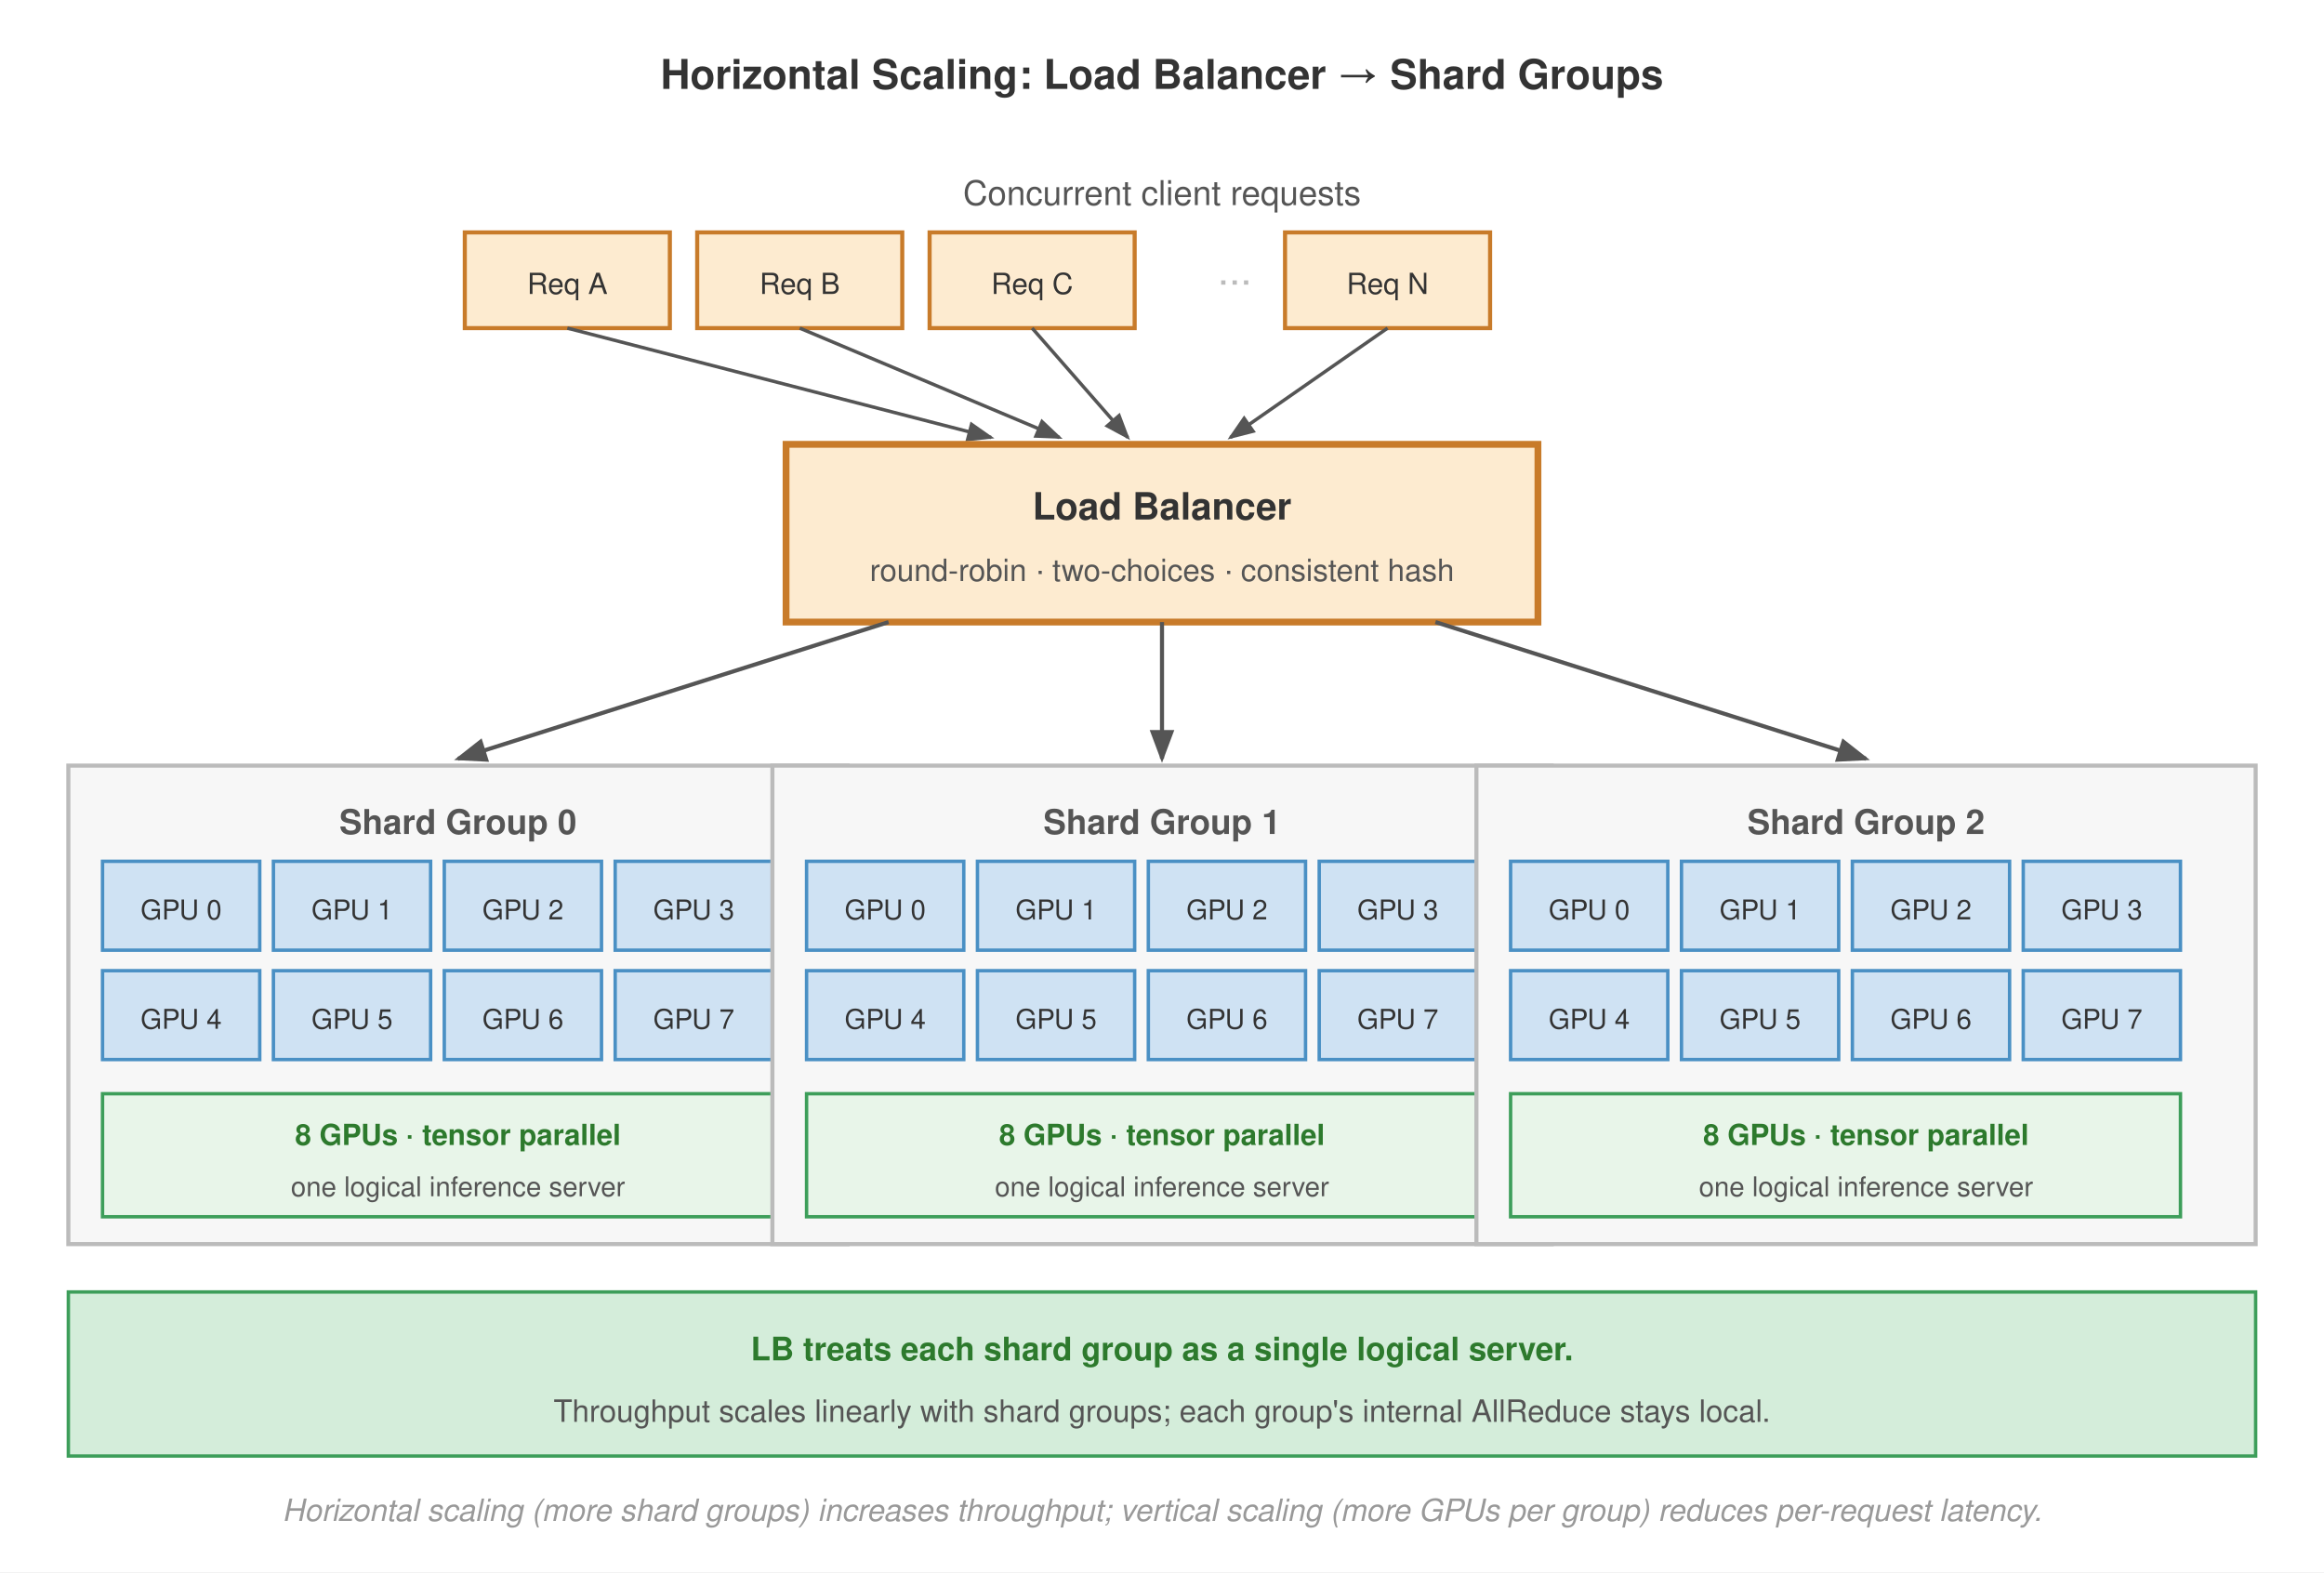
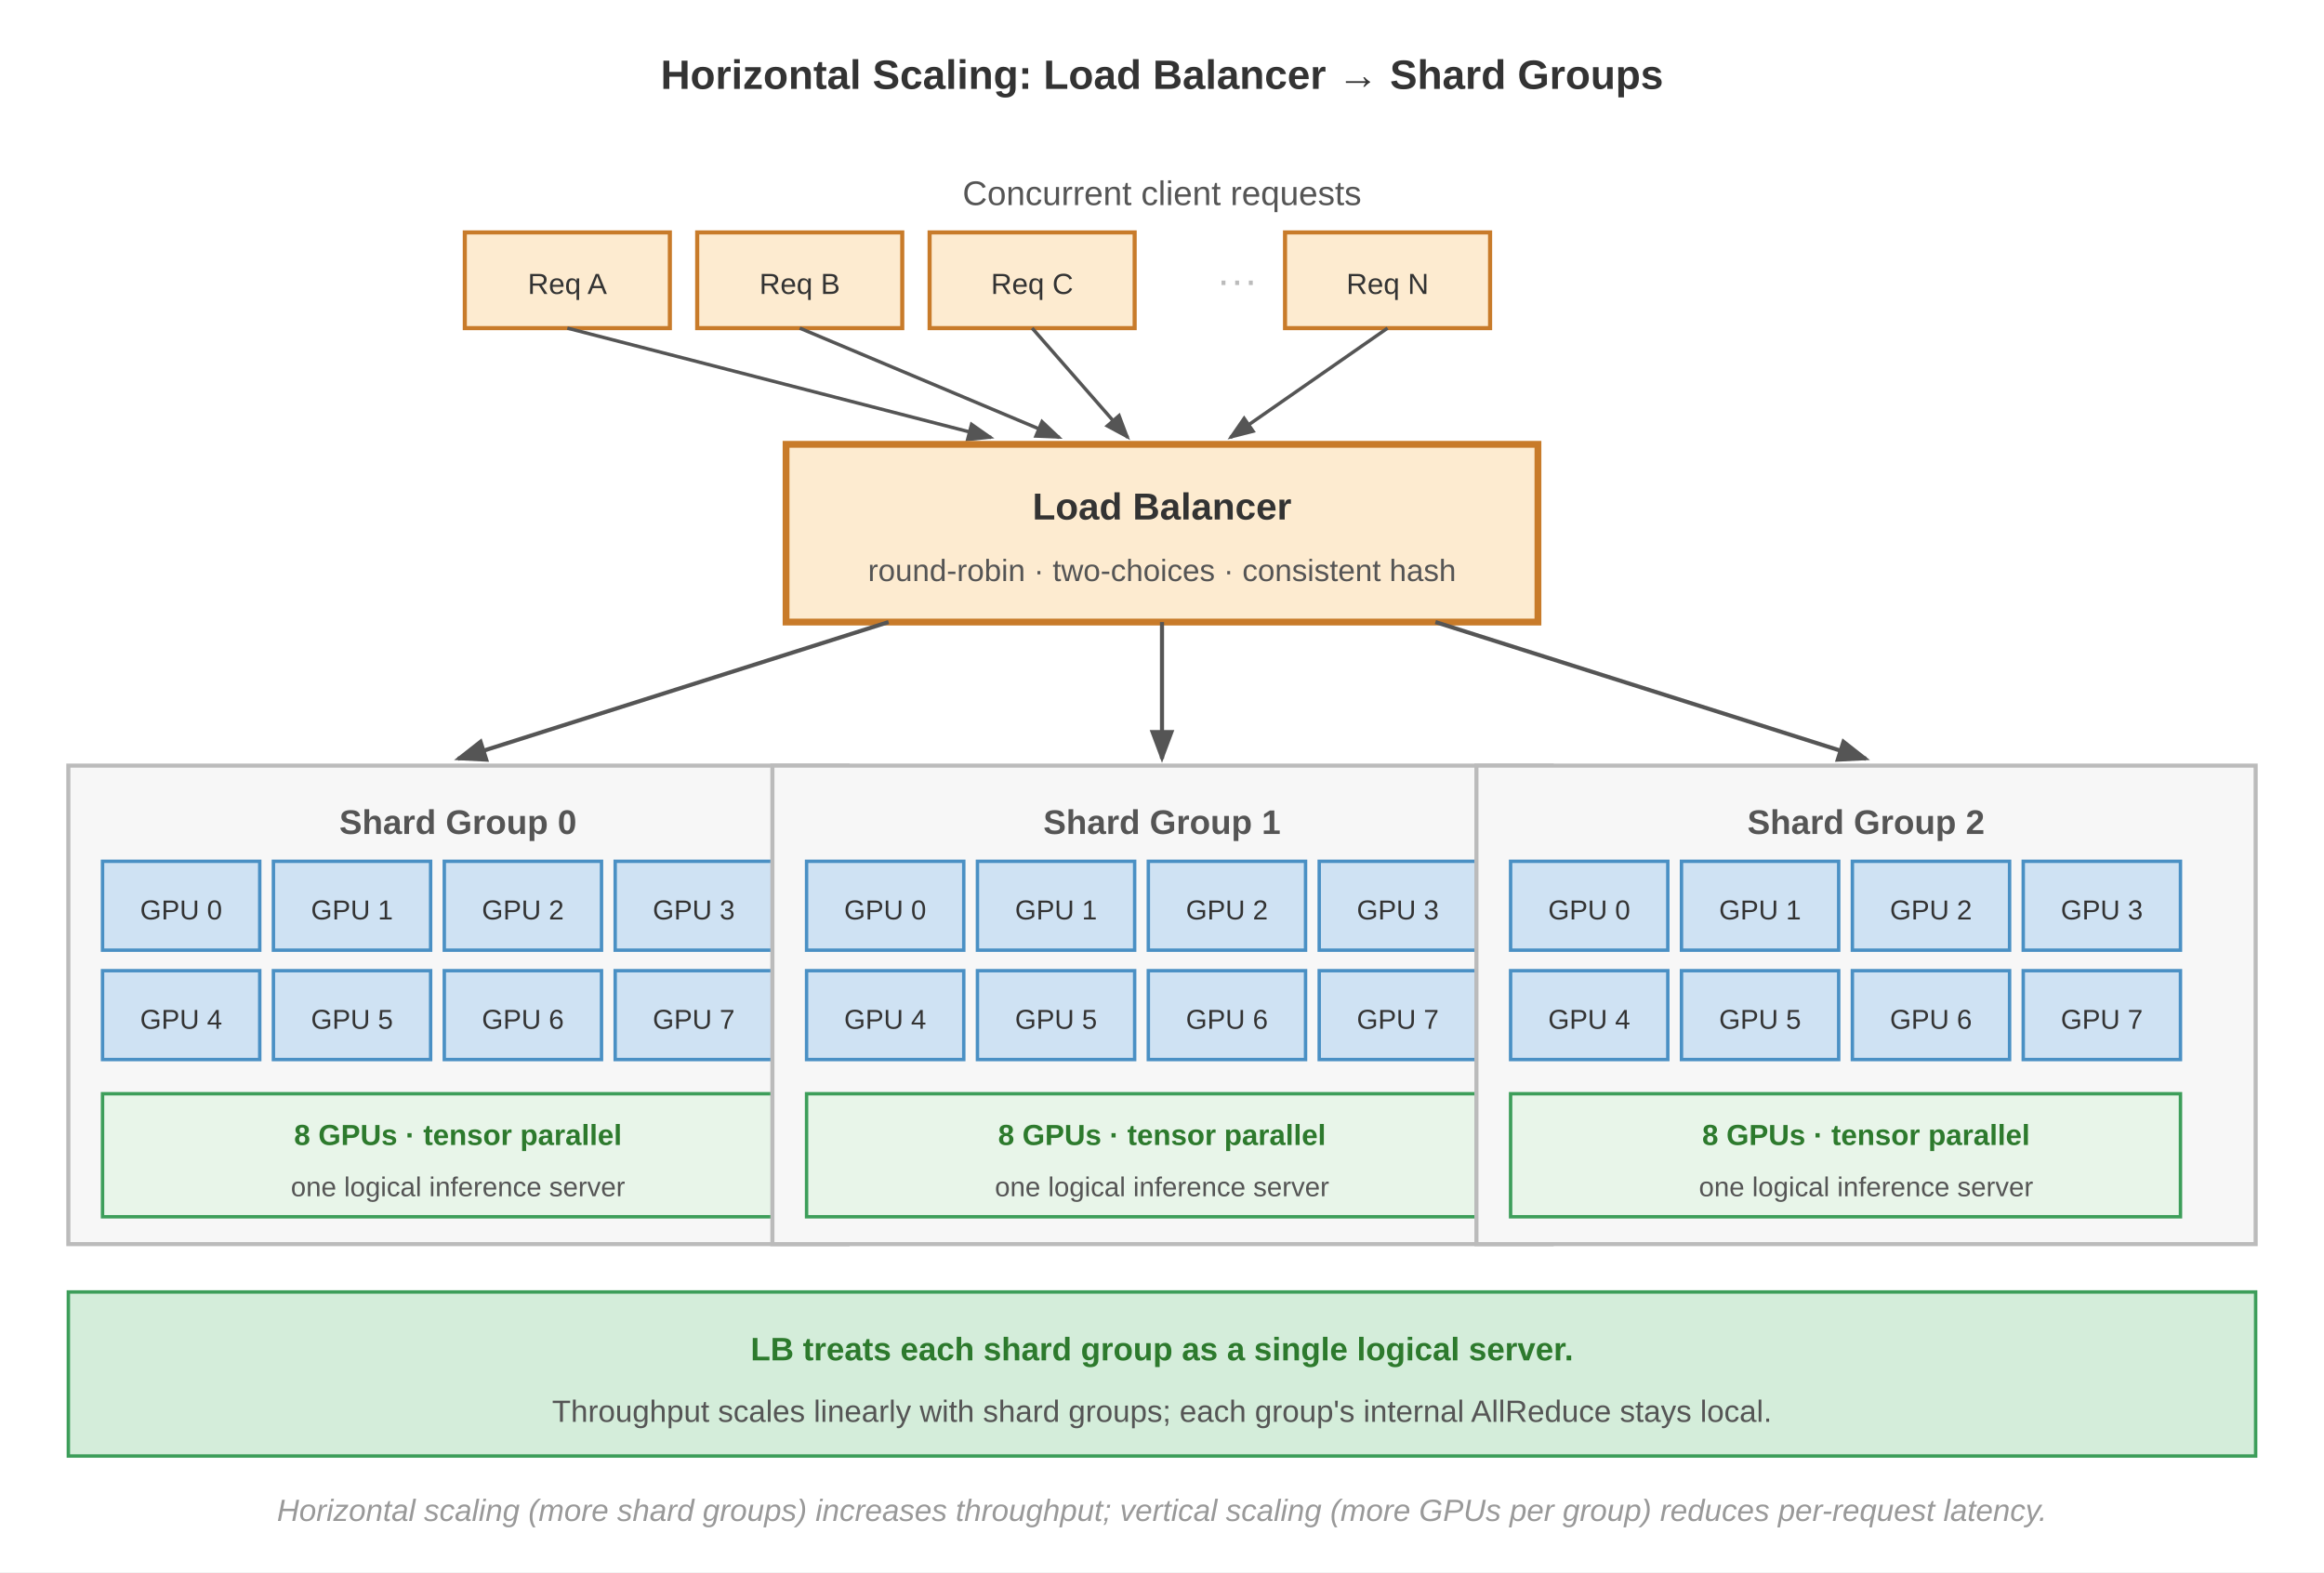
- <svg xmlns="http://www.w3.org/2000/svg" viewBox="0 0 680 460" font-family="Helvetica Neue, Helvetica, Arial, sans-serif">
+ <svg xmlns="http://www.w3.org/2000/svg" font-family="Arial, Helvetica, sans-serif" viewBox="0 0 680 460">
  <defs>
    <marker id="arrow" markerWidth="8" markerHeight="6" refX="7" refY="3" orient="auto">
      <path d="M0,0 L8,3 L0,6 Z" fill="#555" />
    </marker>
    <marker id="arrow-green" markerWidth="8" markerHeight="6" refX="7" refY="3" orient="auto">
      <path d="M0,0 L8,3 L0,6 Z" fill="#3d9e5a" />
    </marker>
  </defs>
  <rect width="680" height="460" fill="#fff" />
  <text x="340" y="26" text-anchor="middle" font-size="12" font-weight="700" fill="#333">Horizontal Scaling: Load Balancer → Shard Groups</text>
  <text x="340" y="60" text-anchor="middle" font-size="10" fill="#555">Concurrent client requests</text>
  <rect x="136" y="68" width="60" height="28" fill="#fdebd0" stroke="#c87b2a" stroke-width="1.2" />
  <text x="166" y="86" text-anchor="middle" font-size="8.5" fill="#333">Req A</text>
  <rect x="204" y="68" width="60" height="28" fill="#fdebd0" stroke="#c87b2a" stroke-width="1.2" />
  <text x="234" y="86" text-anchor="middle" font-size="8.5" fill="#333">Req B</text>
  <rect x="272" y="68" width="60" height="28" fill="#fdebd0" stroke="#c87b2a" stroke-width="1.2" />
  <text x="302" y="86" text-anchor="middle" font-size="8.5" fill="#333">Req C</text>
  <text x="356" y="86" font-size="12" fill="#bbb">···</text>
  <rect x="376" y="68" width="60" height="28" fill="#fdebd0" stroke="#c87b2a" stroke-width="1.2" />
  <text x="406" y="86" text-anchor="middle" font-size="8.5" fill="#333">Req N</text>
  <line x1="166" y1="96" x2="290" y2="128" stroke="#555" stroke-width="1" marker-end="url(#arrow)" />
  <line x1="234" y1="96" x2="310" y2="128" stroke="#555" stroke-width="1" marker-end="url(#arrow)" />
  <line x1="302" y1="96" x2="330" y2="128" stroke="#555" stroke-width="1" marker-end="url(#arrow)" />
  <line x1="406" y1="96" x2="360" y2="128" stroke="#555" stroke-width="1" marker-end="url(#arrow)" />
  <rect x="230" y="130" width="220" height="52" fill="#fdebd0" stroke="#c87b2a" stroke-width="2" />
  <text x="340" y="152" text-anchor="middle" font-size="11" font-weight="700" fill="#333">Load Balancer</text>
  <text x="340" y="170" text-anchor="middle" font-size="9" fill="#555">round-robin · two-choices · consistent hash</text>
  <line x1="260" y1="182" x2="134" y2="222" stroke="#555" stroke-width="1.2" marker-end="url(#arrow)" />
  <line x1="340" y1="182" x2="340" y2="222" stroke="#555" stroke-width="1.2" marker-end="url(#arrow)" />
  <line x1="420" y1="182" x2="546" y2="222" stroke="#555" stroke-width="1.2" marker-end="url(#arrow)" />
  <rect x="20" y="224" width="228" height="140" fill="#f7f7f7" stroke="#bbb" stroke-width="1.2" />
  <text x="134" y="244" text-anchor="middle" font-size="10" font-weight="700" fill="#555">Shard Group 0</text>
  <rect x="30" y="252" width="46" height="26" fill="#cfe2f3" stroke="#4a90c4" stroke-width="1" />
  <text x="53" y="269" text-anchor="middle" font-size="8" fill="#333">GPU 0</text>
  <rect x="80" y="252" width="46" height="26" fill="#cfe2f3" stroke="#4a90c4" stroke-width="1" />
  <text x="103" y="269" text-anchor="middle" font-size="8" fill="#333">GPU 1</text>
  <rect x="130" y="252" width="46" height="26" fill="#cfe2f3" stroke="#4a90c4" stroke-width="1" />
  <text x="153" y="269" text-anchor="middle" font-size="8" fill="#333">GPU 2</text>
  <rect x="180" y="252" width="46" height="26" fill="#cfe2f3" stroke="#4a90c4" stroke-width="1" />
  <text x="203" y="269" text-anchor="middle" font-size="8" fill="#333">GPU 3</text>
  <rect x="30" y="284" width="46" height="26" fill="#cfe2f3" stroke="#4a90c4" stroke-width="1" />
  <text x="53" y="301" text-anchor="middle" font-size="8" fill="#333">GPU 4</text>
  <rect x="80" y="284" width="46" height="26" fill="#cfe2f3" stroke="#4a90c4" stroke-width="1" />
  <text x="103" y="301" text-anchor="middle" font-size="8" fill="#333">GPU 5</text>
  <rect x="130" y="284" width="46" height="26" fill="#cfe2f3" stroke="#4a90c4" stroke-width="1" />
  <text x="153" y="301" text-anchor="middle" font-size="8" fill="#333">GPU 6</text>
  <rect x="180" y="284" width="46" height="26" fill="#cfe2f3" stroke="#4a90c4" stroke-width="1" />
  <text x="203" y="301" text-anchor="middle" font-size="8" fill="#333">GPU 7</text>
  <rect x="30" y="320" width="196" height="36" fill="#e8f5e9" stroke="#3d9e5a" stroke-width="1" />
  <text x="134" y="335" text-anchor="middle" font-size="8.5" font-weight="600" fill="#2d7a2d">8 GPUs · tensor parallel</text>
  <text x="134" y="350" text-anchor="middle" font-size="8" fill="#555">one logical inference server</text>
  <rect x="226" y="224" width="228" height="140" fill="#f7f7f7" stroke="#bbb" stroke-width="1.2" />
  <text x="340" y="244" text-anchor="middle" font-size="10" font-weight="700" fill="#555">Shard Group 1</text>
  <rect x="236" y="252" width="46" height="26" fill="#cfe2f3" stroke="#4a90c4" stroke-width="1" />
  <text x="259" y="269" text-anchor="middle" font-size="8" fill="#333">GPU 0</text>
  <rect x="286" y="252" width="46" height="26" fill="#cfe2f3" stroke="#4a90c4" stroke-width="1" />
  <text x="309" y="269" text-anchor="middle" font-size="8" fill="#333">GPU 1</text>
  <rect x="336" y="252" width="46" height="26" fill="#cfe2f3" stroke="#4a90c4" stroke-width="1" />
  <text x="359" y="269" text-anchor="middle" font-size="8" fill="#333">GPU 2</text>
  <rect x="386" y="252" width="46" height="26" fill="#cfe2f3" stroke="#4a90c4" stroke-width="1" />
  <text x="409" y="269" text-anchor="middle" font-size="8" fill="#333">GPU 3</text>
  <rect x="236" y="284" width="46" height="26" fill="#cfe2f3" stroke="#4a90c4" stroke-width="1" />
  <text x="259" y="301" text-anchor="middle" font-size="8" fill="#333">GPU 4</text>
  <rect x="286" y="284" width="46" height="26" fill="#cfe2f3" stroke="#4a90c4" stroke-width="1" />
  <text x="309" y="301" text-anchor="middle" font-size="8" fill="#333">GPU 5</text>
  <rect x="336" y="284" width="46" height="26" fill="#cfe2f3" stroke="#4a90c4" stroke-width="1" />
  <text x="359" y="301" text-anchor="middle" font-size="8" fill="#333">GPU 6</text>
  <rect x="386" y="284" width="46" height="26" fill="#cfe2f3" stroke="#4a90c4" stroke-width="1" />
  <text x="409" y="301" text-anchor="middle" font-size="8" fill="#333">GPU 7</text>
  <rect x="236" y="320" width="196" height="36" fill="#e8f5e9" stroke="#3d9e5a" stroke-width="1" />
  <text x="340" y="335" text-anchor="middle" font-size="8.5" font-weight="600" fill="#2d7a2d">8 GPUs · tensor parallel</text>
  <text x="340" y="350" text-anchor="middle" font-size="8" fill="#555">one logical inference server</text>
  <rect x="432" y="224" width="228" height="140" fill="#f7f7f7" stroke="#bbb" stroke-width="1.2" />
  <text x="546" y="244" text-anchor="middle" font-size="10" font-weight="700" fill="#555">Shard Group 2</text>
  <rect x="442" y="252" width="46" height="26" fill="#cfe2f3" stroke="#4a90c4" stroke-width="1" />
  <text x="465" y="269" text-anchor="middle" font-size="8" fill="#333">GPU 0</text>
  <rect x="492" y="252" width="46" height="26" fill="#cfe2f3" stroke="#4a90c4" stroke-width="1" />
  <text x="515" y="269" text-anchor="middle" font-size="8" fill="#333">GPU 1</text>
  <rect x="542" y="252" width="46" height="26" fill="#cfe2f3" stroke="#4a90c4" stroke-width="1" />
  <text x="565" y="269" text-anchor="middle" font-size="8" fill="#333">GPU 2</text>
  <rect x="592" y="252" width="46" height="26" fill="#cfe2f3" stroke="#4a90c4" stroke-width="1" />
  <text x="615" y="269" text-anchor="middle" font-size="8" fill="#333">GPU 3</text>
  <rect x="442" y="284" width="46" height="26" fill="#cfe2f3" stroke="#4a90c4" stroke-width="1" />
  <text x="465" y="301" text-anchor="middle" font-size="8" fill="#333">GPU 4</text>
  <rect x="492" y="284" width="46" height="26" fill="#cfe2f3" stroke="#4a90c4" stroke-width="1" />
  <text x="515" y="301" text-anchor="middle" font-size="8" fill="#333">GPU 5</text>
  <rect x="542" y="284" width="46" height="26" fill="#cfe2f3" stroke="#4a90c4" stroke-width="1" />
  <text x="565" y="301" text-anchor="middle" font-size="8" fill="#333">GPU 6</text>
  <rect x="592" y="284" width="46" height="26" fill="#cfe2f3" stroke="#4a90c4" stroke-width="1" />
  <text x="615" y="301" text-anchor="middle" font-size="8" fill="#333">GPU 7</text>
  <rect x="442" y="320" width="196" height="36" fill="#e8f5e9" stroke="#3d9e5a" stroke-width="1" />
  <text x="546" y="335" text-anchor="middle" font-size="8.5" font-weight="600" fill="#2d7a2d">8 GPUs · tensor parallel</text>
  <text x="546" y="350" text-anchor="middle" font-size="8" fill="#555">one logical inference server</text>
  <rect x="20" y="378" width="640" height="48" fill="#d4edda" stroke="#3d9e5a" stroke-width="1" />
  <text x="340" y="398" text-anchor="middle" font-size="9.5" font-weight="700" fill="#2d7a2d">LB treats each shard group as a single logical server.</text>
  <text x="340" y="416" text-anchor="middle" font-size="9" fill="#555">Throughput scales linearly with shard groups; each group's internal AllReduce stays local.</text>
  <text x="340" y="445" text-anchor="middle" font-size="9" font-style="italic" fill="#999">Horizontal scaling (more shard groups) increases throughput; vertical scaling (more GPUs per group) reduces per-request latency.</text>
</svg>
